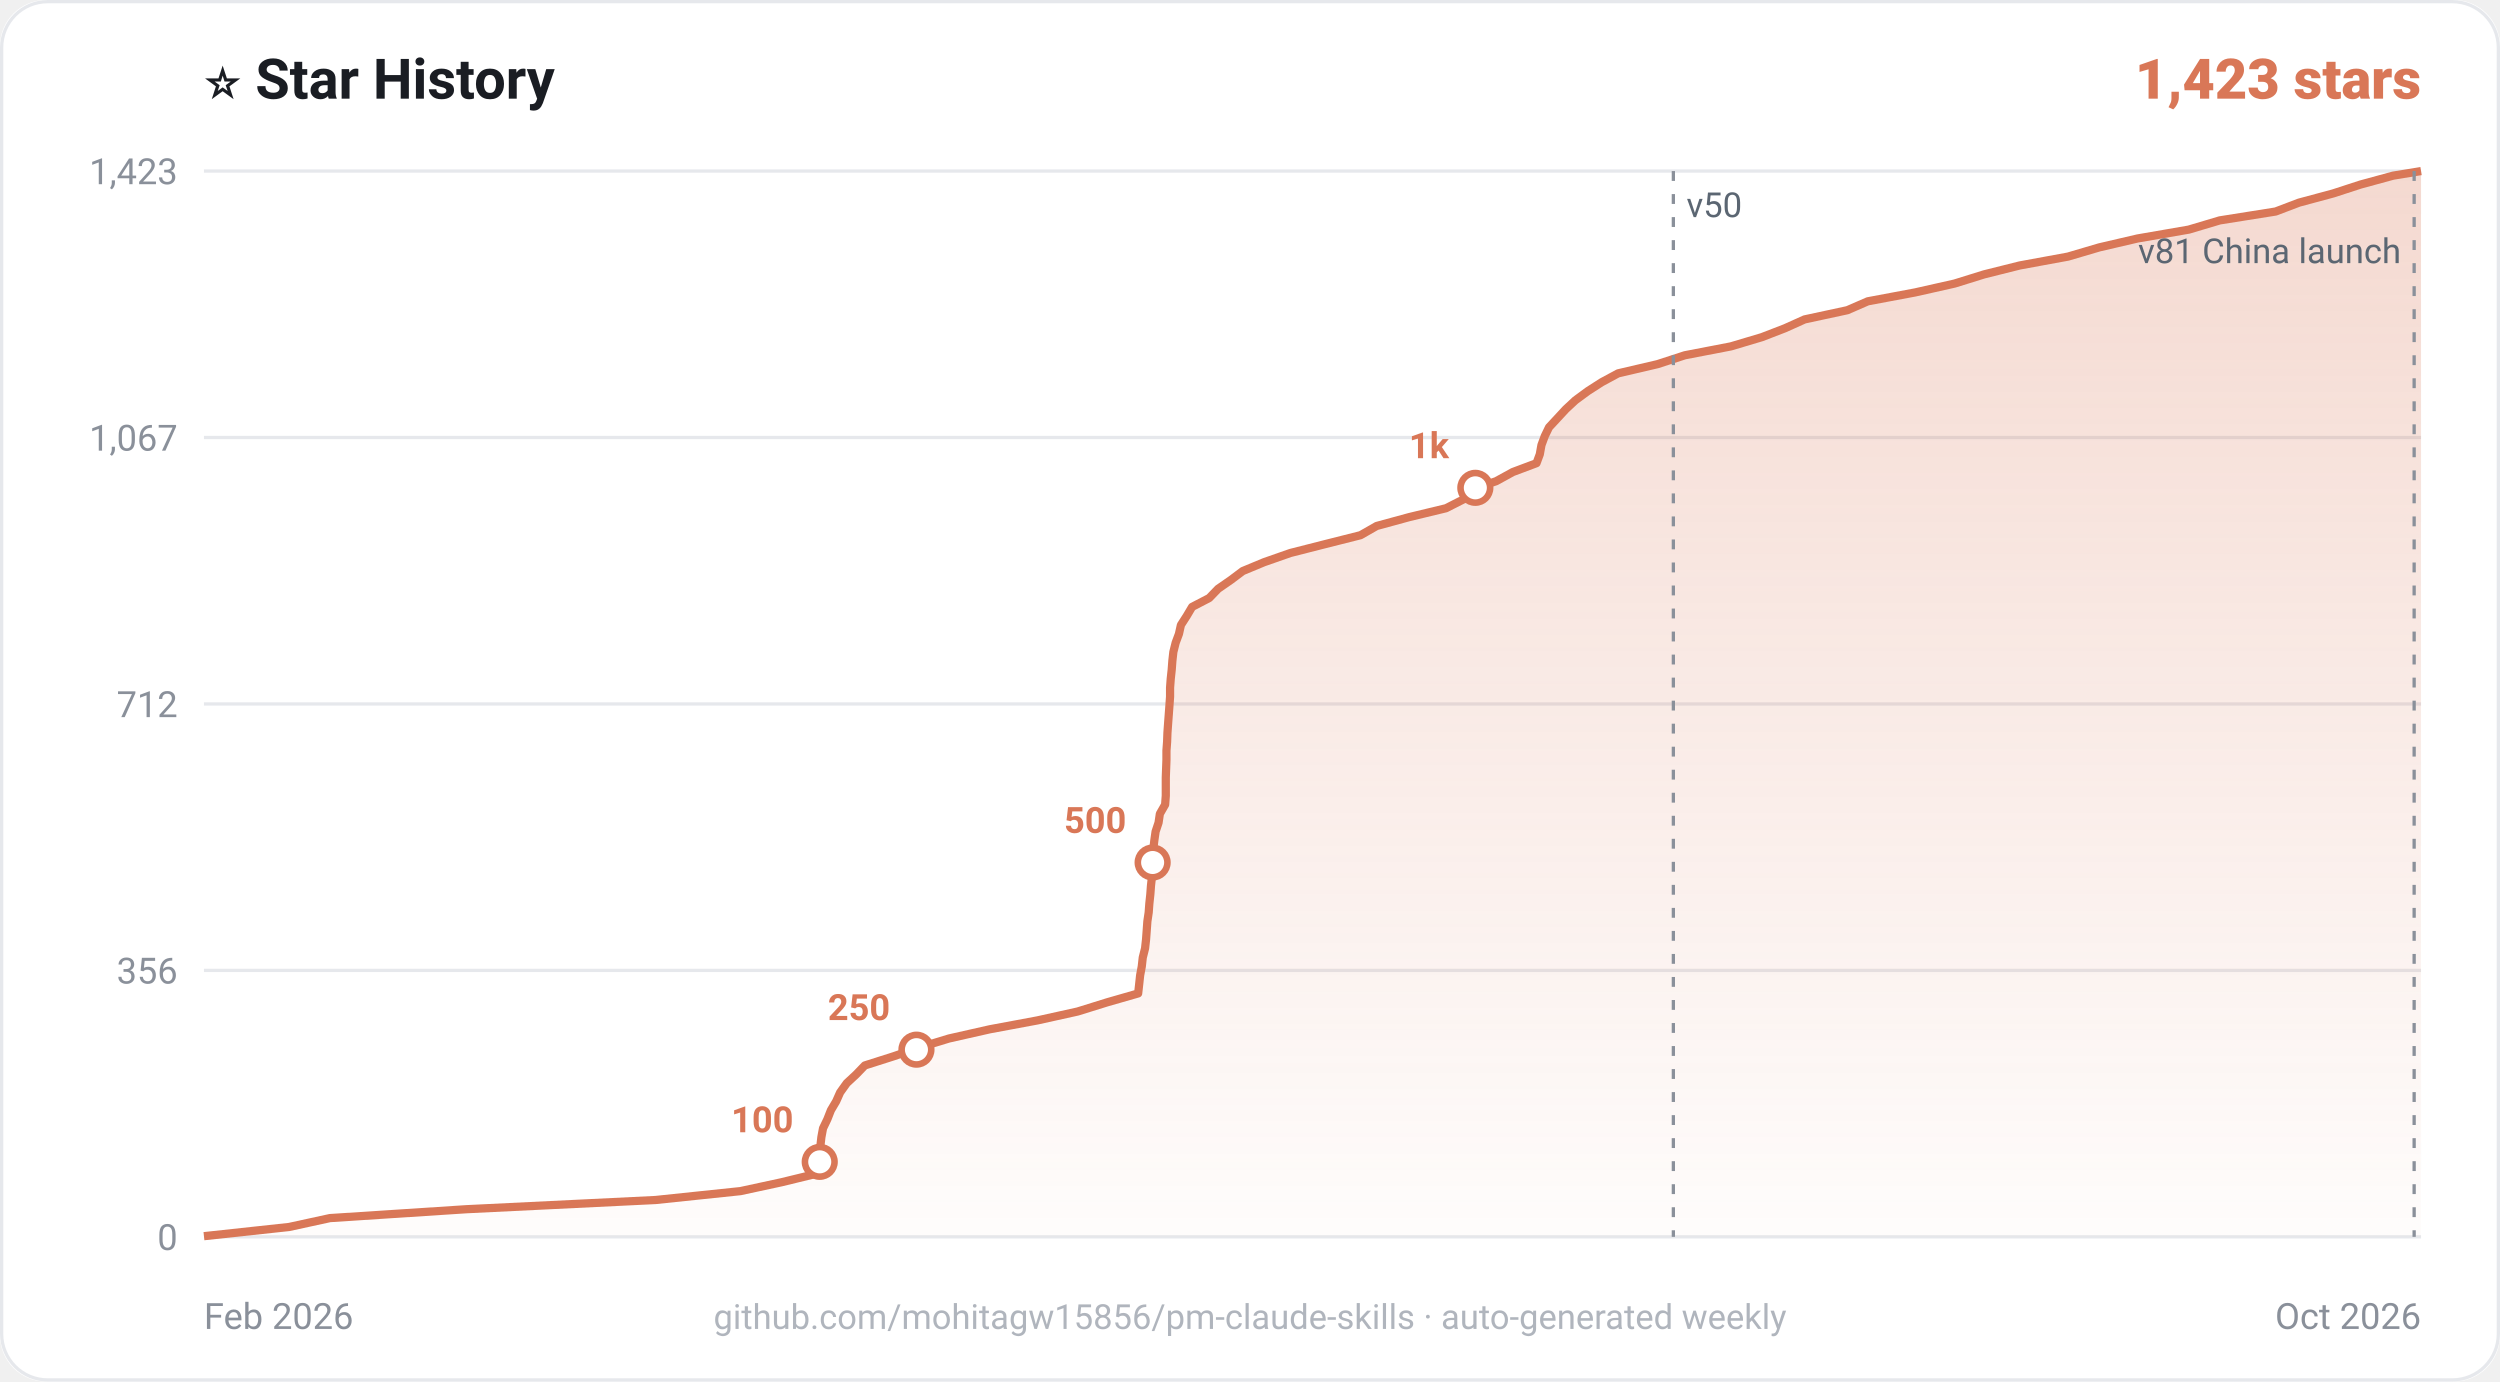
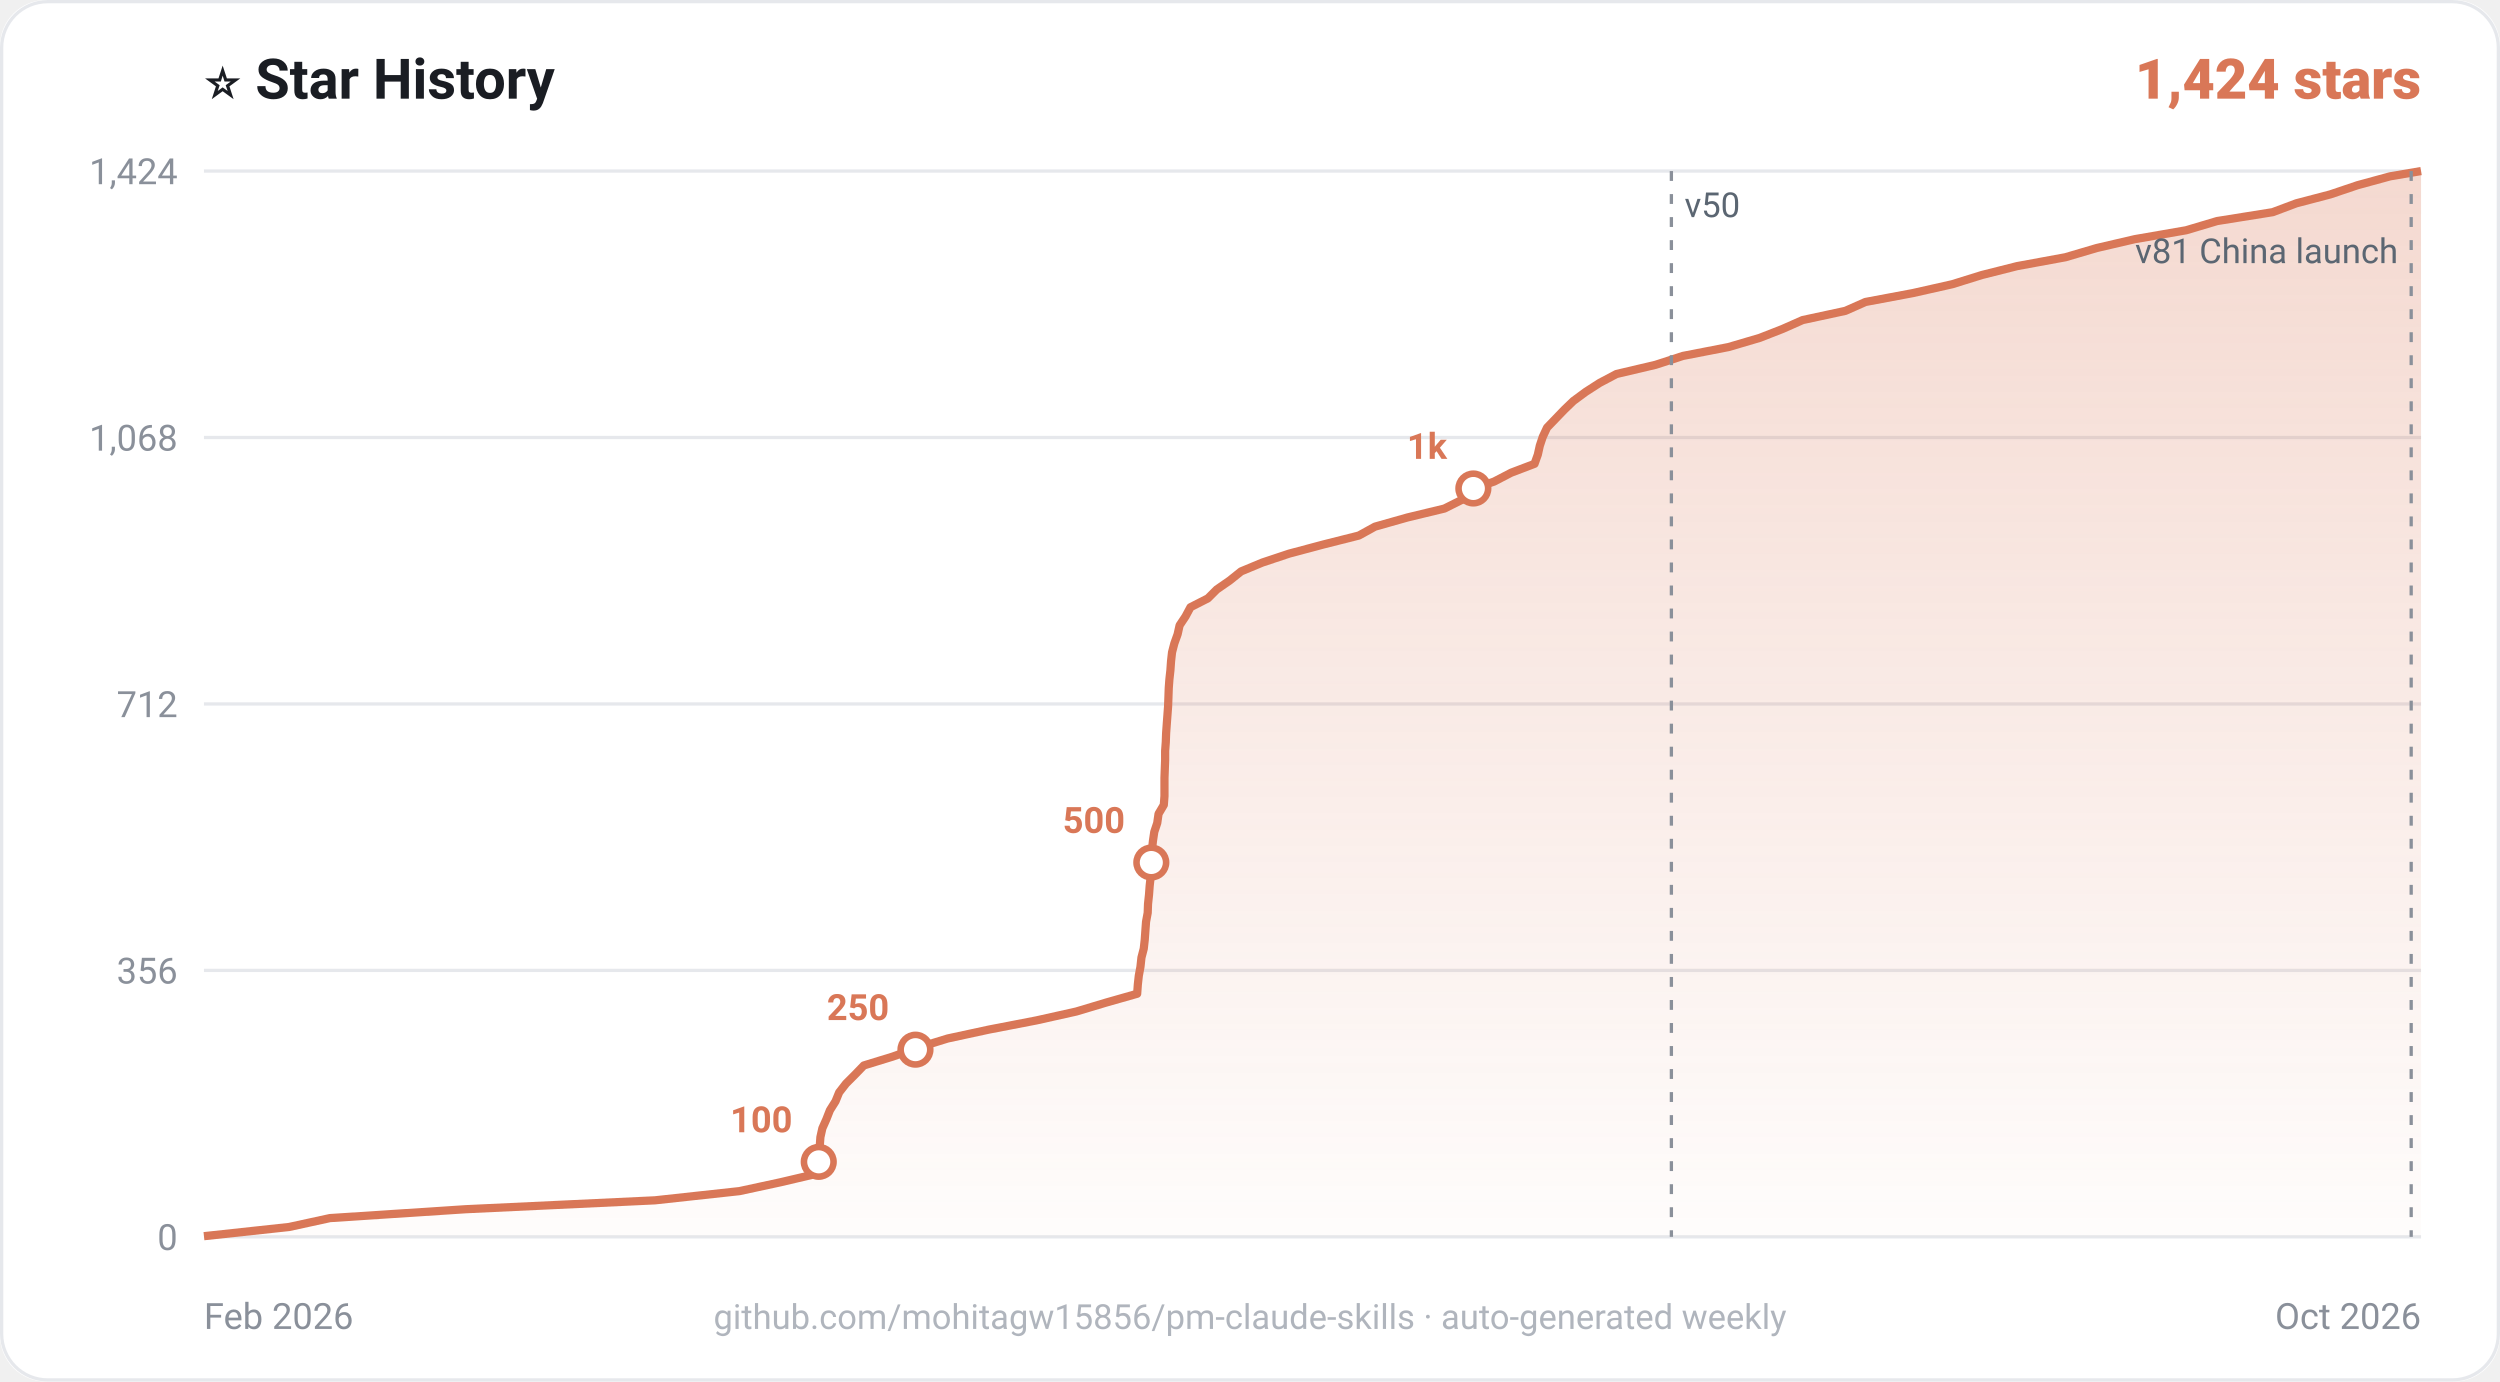
<svg xmlns="http://www.w3.org/2000/svg" viewBox="0 0 760 420" width="760" height="420" font-family="-apple-system,Segoe UI,Roboto,Helvetica,Arial,sans-serif">
  <rect width="760" height="420" rx="14" fill="#ffffff" />
  <rect x="0.5" y="0.5" width="759" height="419" rx="14" fill="none" stroke="#e6e8ec" />
  <text x="62" y="30" font-size="17" font-weight="700" fill="#1a1d23">⭐ Star History</text>
-   <text x="736" y="30" text-anchor="end" font-size="17" font-weight="800" fill="#d97757">1,423 stars</text>
+   <text x="736" y="30" text-anchor="end" font-size="17" font-weight="800" fill="#d97757">1,424 stars</text>
  <line x1="62" y1="376.0" x2="736" y2="376.0" stroke="#e6e8ec" stroke-width="1" />
  <line x1="62" y1="295.0" x2="736" y2="295.0" stroke="#e6e8ec" stroke-width="1" />
  <line x1="62" y1="214.0" x2="736" y2="214.0" stroke="#e6e8ec" stroke-width="1" />
  <line x1="62" y1="133.0" x2="736" y2="133.0" stroke="#e6e8ec" stroke-width="1" />
  <line x1="62" y1="52.0" x2="736" y2="52.0" stroke="#e6e8ec" stroke-width="1" />
  <defs>
    <linearGradient id="g" x1="0" y1="0" x2="0" y2="1">
      <stop offset="0" stop-color="#d97757" stop-opacity="0.28" />
      <stop offset="1" stop-color="#d97757" stop-opacity="0.02" />
    </linearGradient>
  </defs>
-   <path d="M62.0,375.8L87.9,373.0L100.3,370.3L141.8,367.6L199.3,364.8L225.1,362.1L237.6,359.4L249.1,356.6L249.2,353.9L249.2,351.2L249.4,348.4L249.7,345.7L250.2,343.0L251.5,340.3L252.6,337.5L254.2,334.8L255.4,332.1L257.4,329.3L260.3,326.6L262.9,323.9L271.7,321.1L279.6,318.4L288.5,315.7L300.9,312.9L315.4,310.2L327.6,307.5L336.6,304.7L346.0,302.0L346.3,299.3L346.6,296.5L347.1,293.8L347.4,291.1L348.1,288.3L348.4,285.6L348.6,282.9L348.8,280.1L349.2,277.4L349.4,274.7L349.7,271.9L349.9,269.2L350.2,266.5L350.3,263.7L350.4,261.0L350.6,258.3L350.9,255.6L351.3,252.8L352.2,250.1L352.6,247.4L354.2,244.6L354.4,241.9L354.4,239.2L354.4,236.4L354.5,233.7L354.6,231.0L354.6,228.2L354.8,225.5L354.9,222.8L355.1,220.0L355.3,217.3L355.5,214.6L355.7,211.8L355.7,209.1L355.9,206.4L356.2,203.6L356.4,200.9L356.7,198.2L357.4,195.4L358.4,192.7L359.0,190.0L360.8,187.2L362.4,184.5L367.6,181.8L370.3,179.0L374.2,176.3L377.8,173.6L384.3,170.9L392.3,168.1L402.9,165.4L413.6,162.7L418.5,159.9L428.4,157.2L439.6,154.5L445.1,151.7L446.6,149.0L454.8,146.3L459.9,143.5L467.1,140.8L468.1,138.1L468.6,135.3L469.6,132.6L470.9,129.9L473.5,127.1L476.0,124.4L478.9,121.7L482.7,118.9L486.9,116.2L491.9,113.5L503.9,110.7L512.2,108.0L526.2,105.3L535.6,102.5L542.6,99.8L548.6,97.1L561.6,94.3L567.8,91.6L582.2,88.9L594.2,86.2L603.2,83.4L614.0,80.7L628.7,78.0L638.2,75.2L649.8,72.5L665.4,69.8L674.8,67.0L691.8,64.3L698.9,61.6L709.3,58.8L717.6,56.1L727.5,53.4L736.0,52.0L736.0,376.0L62,376.0Z" fill="url(#g)" />
-   <path d="M62.0,375.8L87.9,373.0L100.3,370.3L141.8,367.6L199.3,364.8L225.1,362.1L237.6,359.4L249.1,356.6L249.2,353.9L249.2,351.2L249.4,348.4L249.7,345.7L250.2,343.0L251.5,340.3L252.6,337.5L254.2,334.8L255.4,332.1L257.4,329.3L260.3,326.6L262.9,323.9L271.7,321.1L279.6,318.4L288.5,315.7L300.9,312.9L315.4,310.2L327.6,307.5L336.6,304.7L346.0,302.0L346.3,299.3L346.6,296.5L347.1,293.8L347.4,291.1L348.1,288.3L348.4,285.6L348.6,282.9L348.8,280.1L349.2,277.4L349.4,274.7L349.7,271.9L349.9,269.2L350.2,266.5L350.3,263.7L350.4,261.0L350.6,258.3L350.9,255.6L351.3,252.8L352.2,250.1L352.6,247.4L354.2,244.6L354.4,241.9L354.4,239.2L354.4,236.4L354.5,233.7L354.6,231.0L354.6,228.2L354.8,225.5L354.9,222.8L355.1,220.0L355.3,217.3L355.5,214.6L355.7,211.8L355.7,209.1L355.9,206.4L356.2,203.6L356.4,200.9L356.7,198.2L357.4,195.4L358.4,192.7L359.0,190.0L360.8,187.2L362.4,184.5L367.6,181.8L370.3,179.0L374.2,176.3L377.8,173.6L384.3,170.9L392.3,168.1L402.9,165.4L413.6,162.7L418.5,159.9L428.4,157.2L439.6,154.5L445.1,151.7L446.6,149.0L454.8,146.3L459.9,143.5L467.1,140.8L468.1,138.1L468.6,135.3L469.6,132.6L470.9,129.9L473.5,127.1L476.0,124.4L478.9,121.7L482.7,118.9L486.9,116.2L491.9,113.5L503.9,110.7L512.2,108.0L526.2,105.3L535.6,102.5L542.6,99.8L548.6,97.1L561.6,94.3L567.8,91.6L582.2,88.9L594.2,86.2L603.2,83.4L614.0,80.7L628.7,78.0L638.2,75.2L649.8,72.5L665.4,69.8L674.8,67.0L691.8,64.3L698.9,61.6L709.3,58.8L717.6,56.1L727.5,53.4L736.0,52.0" fill="none" stroke="#d97757" stroke-width="2.5" stroke-linejoin="round" />
-   <circle cx="249.2" cy="353.2" r="4.5" fill="#ffffff" stroke="#d97757" stroke-width="2" />
-   <text x="241.2" y="344.2" text-anchor="end" font-size="11" font-weight="700" fill="#d97757">100</text>
-   <circle cx="278.6" cy="319.1" r="4.5" fill="#ffffff" stroke="#d97757" stroke-width="2" />
-   <text x="270.6" y="310.1" text-anchor="end" font-size="11" font-weight="700" fill="#d97757">250</text>
-   <circle cx="350.4" cy="262.2" r="4.5" fill="#ffffff" stroke="#d97757" stroke-width="2" />
-   <text x="342.4" y="253.2" text-anchor="end" font-size="11" font-weight="700" fill="#d97757">500</text>
-   <circle cx="448.5" cy="148.3" r="4.5" fill="#ffffff" stroke="#d97757" stroke-width="2" />
-   <text x="440.5" y="139.3" text-anchor="end" font-size="11" font-weight="700" fill="#d97757">1k</text>
-   <line x1="508.7" y1="52" x2="508.7" y2="376" stroke="#8a909a" stroke-width="1" stroke-dasharray="3 4" />
-   <text x="512.7" y="66" text-anchor="start" font-size="10.5" fill="#5b6672">v50</text>
-   <line x1="733.9" y1="52" x2="733.9" y2="376" stroke="#8a909a" stroke-width="1" stroke-dasharray="3 4" />
-   <text x="729.9" y="80" text-anchor="end" font-size="10.5" fill="#5b6672">v81 China launch</text>
+   <path d="M62.0,375.8L87.9,373.0L100.3,370.3L141.6,367.6L199.1,364.9L224.8,362.1L237.3,359.4L248.8,356.7L248.9,353.9L249.0,351.2L249.2,348.5L249.4,345.7L250.0,343.0L251.2,340.3L252.3,337.5L254.0,334.8L255.1,332.1L257.2,329.4L260.0,326.6L262.6,323.9L271.4,321.2L279.3,318.4L288.1,315.7L300.6,313.0L315.1,310.2L327.2,307.5L336.2,304.8L345.7,302.1L345.9,299.3L346.2,296.6L346.7,293.9L347.0,291.1L347.7,288.4L348.0,285.7L348.2,282.9L348.4,280.2L348.9,277.5L349.0,274.8L349.3,272.0L349.5,269.3L349.8,266.6L349.9,263.8L350.0,261.1L350.2,258.4L350.5,255.6L350.9,252.9L351.8,250.2L352.2,247.4L353.8,244.7L354.0,242.0L354.0,239.3L354.0,236.5L354.1,233.8L354.2,231.1L354.2,228.3L354.4,225.6L354.5,222.9L354.7,220.1L354.9,217.4L355.1,214.7L355.2,212.0L355.3,209.2L355.5,206.5L355.8,203.8L356.0,201.0L356.3,198.3L357.0,195.6L358.0,192.8L358.6,190.1L360.4,187.4L361.9,184.6L367.2,181.9L369.9,179.2L373.8,176.5L377.3,173.7L383.8,171.0L391.9,168.3L402.4,165.5L413.1,162.8L418.0,160.1L427.9,157.3L439.1,154.6L444.5,151.9L446.0,149.2L454.2,146.4L459.4,143.7L466.5,141.0L467.5,138.2L468.1,135.5L469.0,132.8L470.3,130.0L472.9,127.3L475.5,124.6L478.3,121.9L482.1,119.1L486.3,116.4L491.4,113.7L503.3,110.9L511.6,108.2L525.5,105.5L535.0,102.7L541.9,100.0L548.0,97.3L561.0,94.5L567.1,91.8L581.5,89.1L593.5,86.4L602.5,83.6L613.2,80.9L627.9,78.2L637.4,75.4L649.0,72.7L664.6,70.0L674.0,67.2L690.9,64.5L698.1,61.8L708.4,59.1L716.7,56.3L726.6,53.6L736.0,52.0L736.0,376.0L62,376.0Z" fill="url(#g)" />
+   <path d="M62.0,375.8L87.9,373.0L100.3,370.3L141.6,367.6L199.1,364.9L224.8,362.1L237.3,359.4L248.8,356.7L248.9,353.9L249.0,351.2L249.2,348.5L249.4,345.7L250.0,343.0L251.2,340.3L252.3,337.5L254.0,334.8L255.1,332.1L257.2,329.4L260.0,326.6L262.6,323.9L271.4,321.2L279.3,318.4L288.1,315.7L300.6,313.0L315.1,310.2L327.2,307.5L336.2,304.8L345.7,302.1L345.9,299.3L346.2,296.6L346.7,293.9L347.0,291.1L347.7,288.4L348.0,285.7L348.2,282.9L348.4,280.2L348.9,277.5L349.0,274.8L349.3,272.0L349.5,269.3L349.8,266.6L349.9,263.8L350.0,261.1L350.2,258.4L350.5,255.6L350.9,252.9L351.8,250.2L352.2,247.4L353.8,244.7L354.0,242.0L354.0,239.3L354.0,236.5L354.1,233.8L354.2,231.1L354.2,228.3L354.4,225.6L354.5,222.9L354.7,220.1L354.9,217.4L355.1,214.7L355.2,212.0L355.3,209.2L355.5,206.5L355.8,203.8L356.0,201.0L356.3,198.3L357.0,195.6L358.0,192.8L358.6,190.1L360.4,187.4L361.9,184.6L367.2,181.9L369.9,179.2L373.8,176.5L377.3,173.7L383.8,171.0L391.9,168.3L402.4,165.5L413.1,162.8L418.0,160.1L427.9,157.3L439.1,154.6L444.5,151.9L446.0,149.2L454.2,146.4L459.4,143.7L466.5,141.0L467.5,138.2L468.1,135.5L469.0,132.8L470.3,130.0L472.9,127.3L475.5,124.6L478.3,121.9L482.1,119.1L486.3,116.4L491.4,113.7L503.3,110.9L511.6,108.2L525.5,105.5L535.0,102.7L541.9,100.0L548.0,97.3L561.0,94.5L567.1,91.8L581.5,89.1L593.5,86.4L602.5,83.6L613.2,80.9L627.9,78.2L637.4,75.4L649.0,72.7L664.6,70.0L674.0,67.2L690.9,64.5L698.1,61.8L708.4,59.1L716.7,56.3L726.6,53.6L736.0,52.0" fill="none" stroke="#d97757" stroke-width="2.5" stroke-linejoin="round" />
+   <circle cx="248.9" cy="353.2" r="4.5" fill="#ffffff" stroke="#d97757" stroke-width="2" />
+   <text x="240.9" y="344.2" text-anchor="end" font-size="11" font-weight="700" fill="#d97757">100</text>
+   <circle cx="278.3" cy="319.1" r="4.5" fill="#ffffff" stroke="#d97757" stroke-width="2" />
+   <text x="270.3" y="310.1" text-anchor="end" font-size="11" font-weight="700" fill="#d97757">250</text>
+   <circle cx="350.0" cy="262.2" r="4.5" fill="#ffffff" stroke="#d97757" stroke-width="2" />
+   <text x="342.0" y="253.2" text-anchor="end" font-size="11" font-weight="700" fill="#d97757">500</text>
+   <circle cx="447.9" cy="148.5" r="4.5" fill="#ffffff" stroke="#d97757" stroke-width="2" />
+   <text x="439.9" y="139.5" text-anchor="end" font-size="11" font-weight="700" fill="#d97757">1k</text>
+   <line x1="508.1" y1="52" x2="508.1" y2="376" stroke="#8a909a" stroke-width="1" stroke-dasharray="3 4" />
+   <text x="512.1" y="66" text-anchor="start" font-size="10.5" fill="#5b6672">v50</text>
+   <line x1="733.0" y1="52" x2="733.0" y2="376" stroke="#8a909a" stroke-width="1" stroke-dasharray="3 4" />
+   <text x="729" y="80" text-anchor="end" font-size="10.5" fill="#5b6672">v81 China launch</text>
  <text x="54" y="380.0" text-anchor="end" font-size="11" fill="#8a909a">0</text>
  <text x="54" y="299.0" text-anchor="end" font-size="11" fill="#8a909a">356</text>
  <text x="54" y="218.0" text-anchor="end" font-size="11" fill="#8a909a">712</text>
-   <text x="54" y="137.0" text-anchor="end" font-size="11" fill="#8a909a">1,067</text>
-   <text x="54" y="56.0" text-anchor="end" font-size="11" fill="#8a909a">1,423</text>
+   <text x="54" y="137.0" text-anchor="end" font-size="11" fill="#8a909a">1,068</text>
+   <text x="54" y="56.0" text-anchor="end" font-size="11" fill="#8a909a">1,424</text>
  <text x="62" y="404" font-size="11" fill="#8a909a">Feb 2026</text>
  <text x="736" y="404" text-anchor="end" font-size="11" fill="#8a909a">Oct 2026</text>
  <text x="380" y="404" text-anchor="middle" font-size="10.5" fill="#b0b5bd">github.com/mohitagw15856/pm-claude-skills · auto-generated weekly</text>
</svg>
